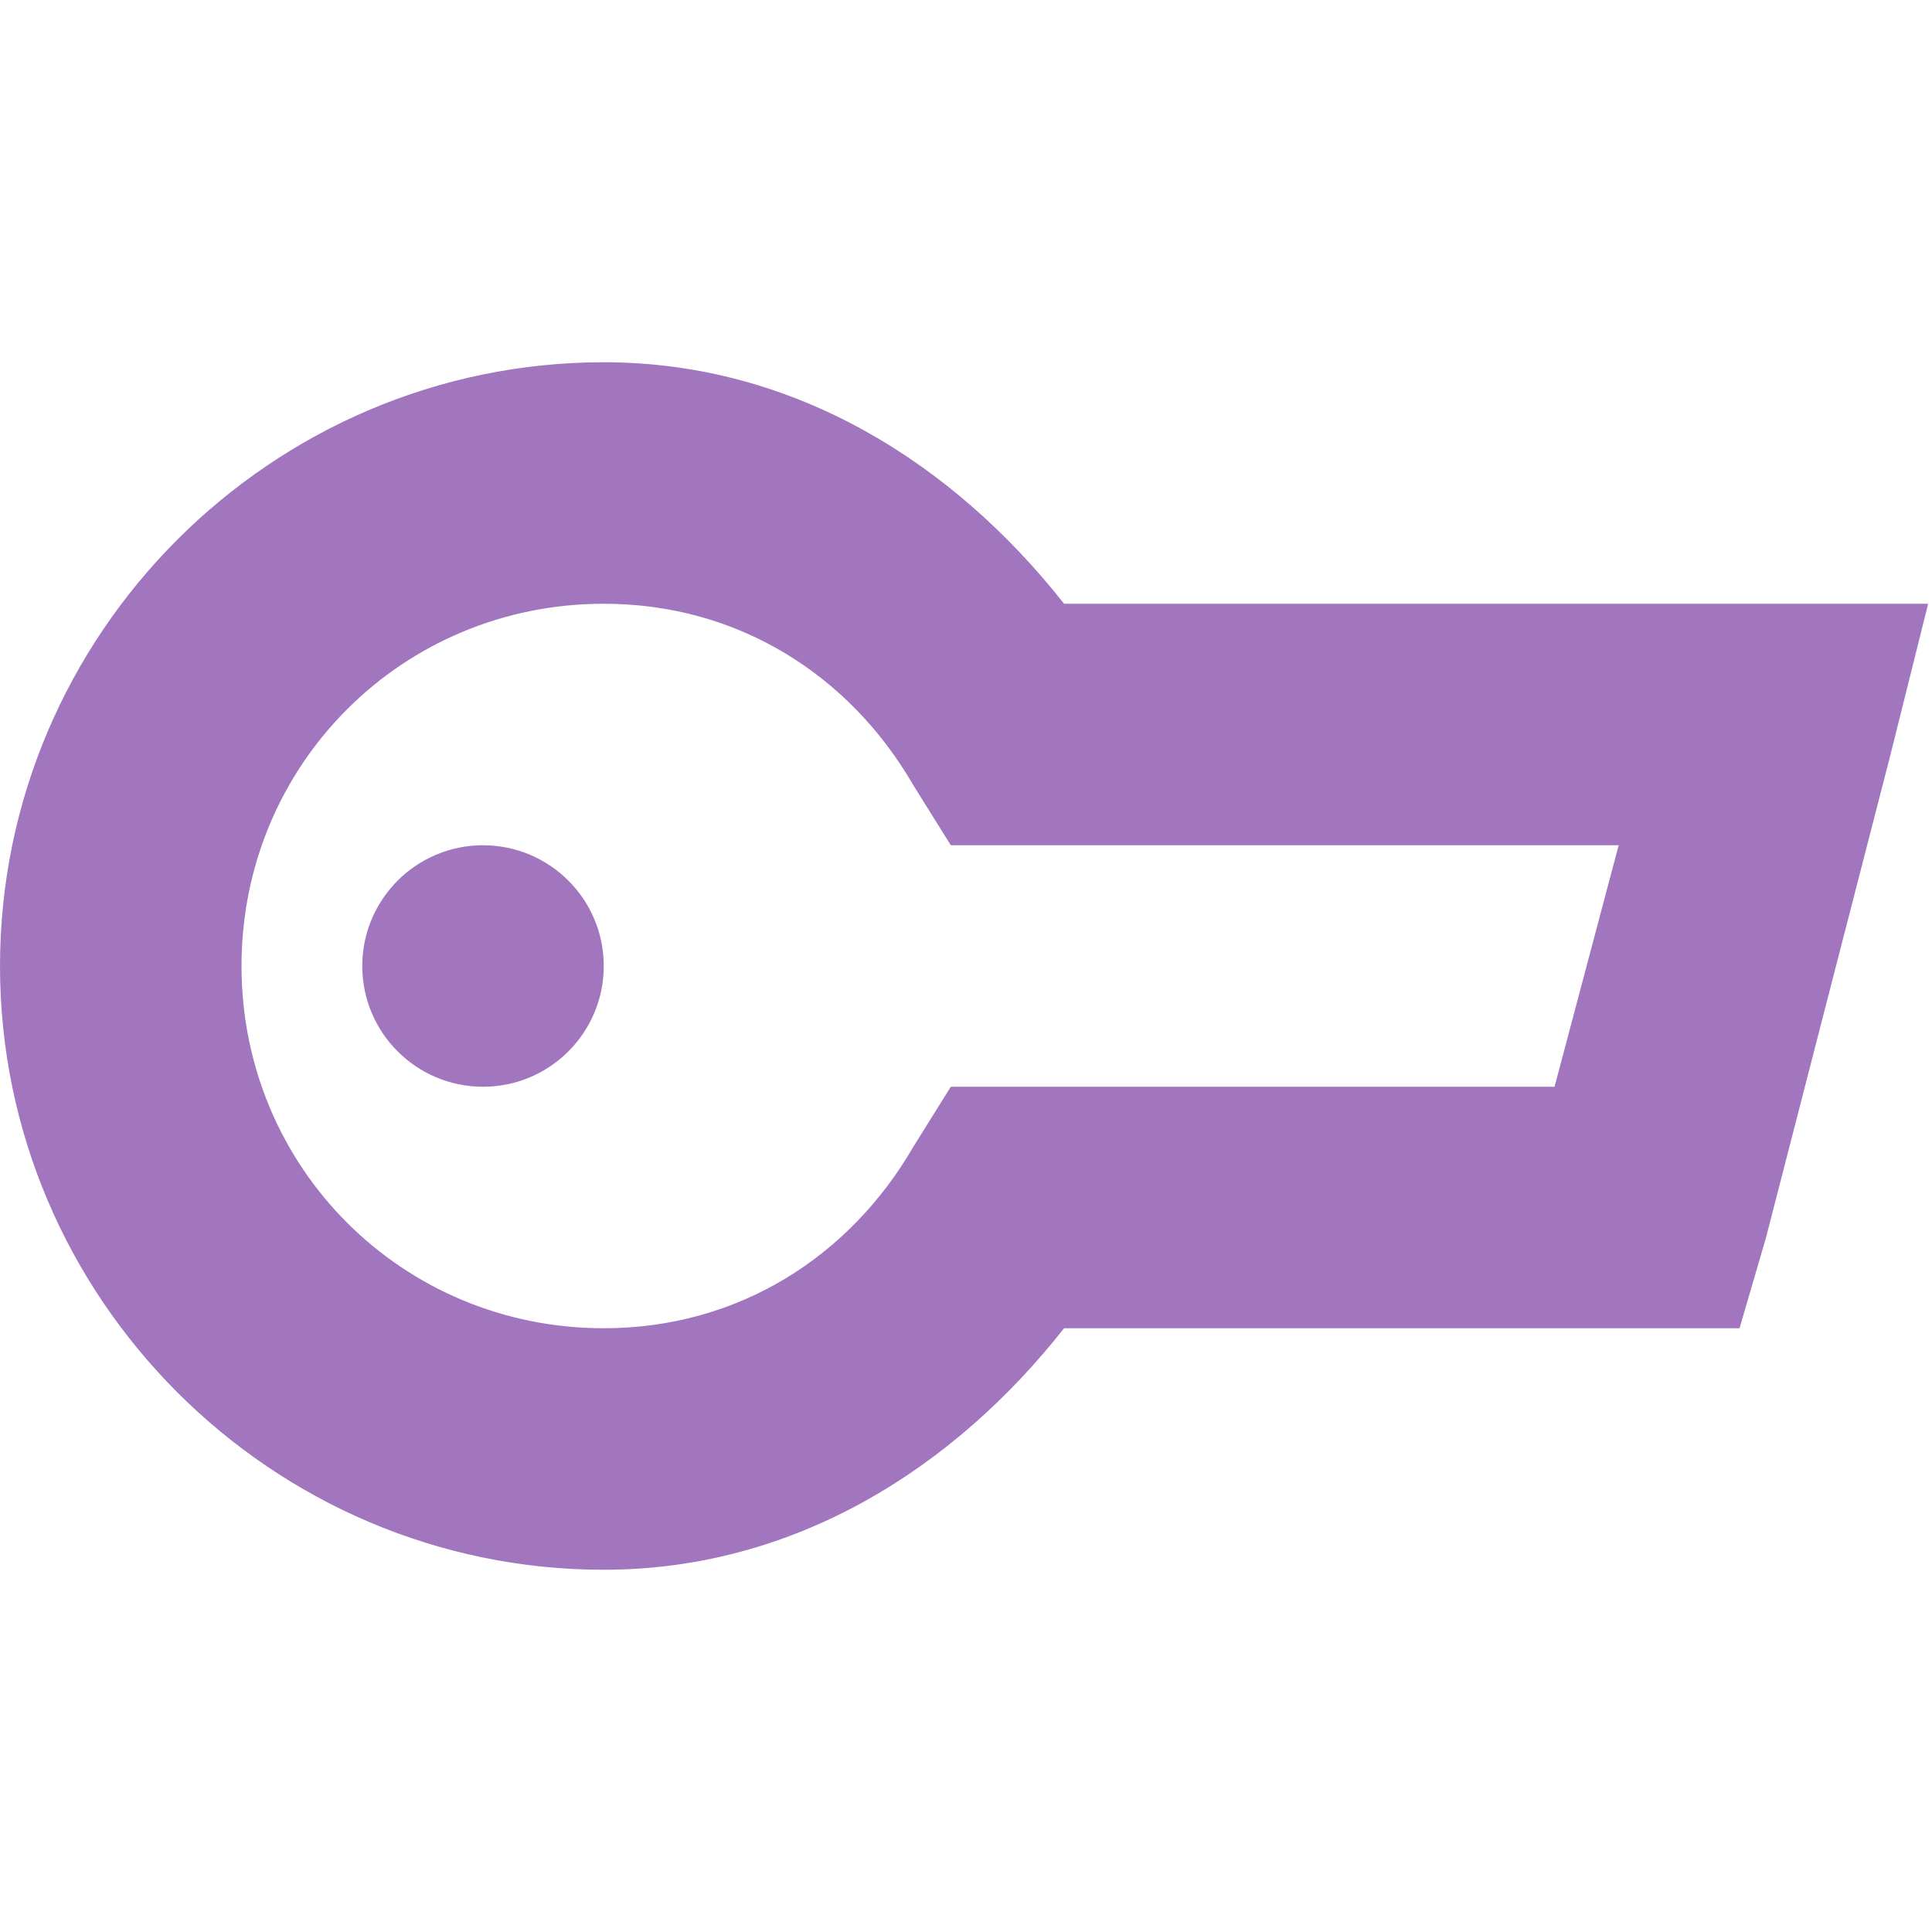
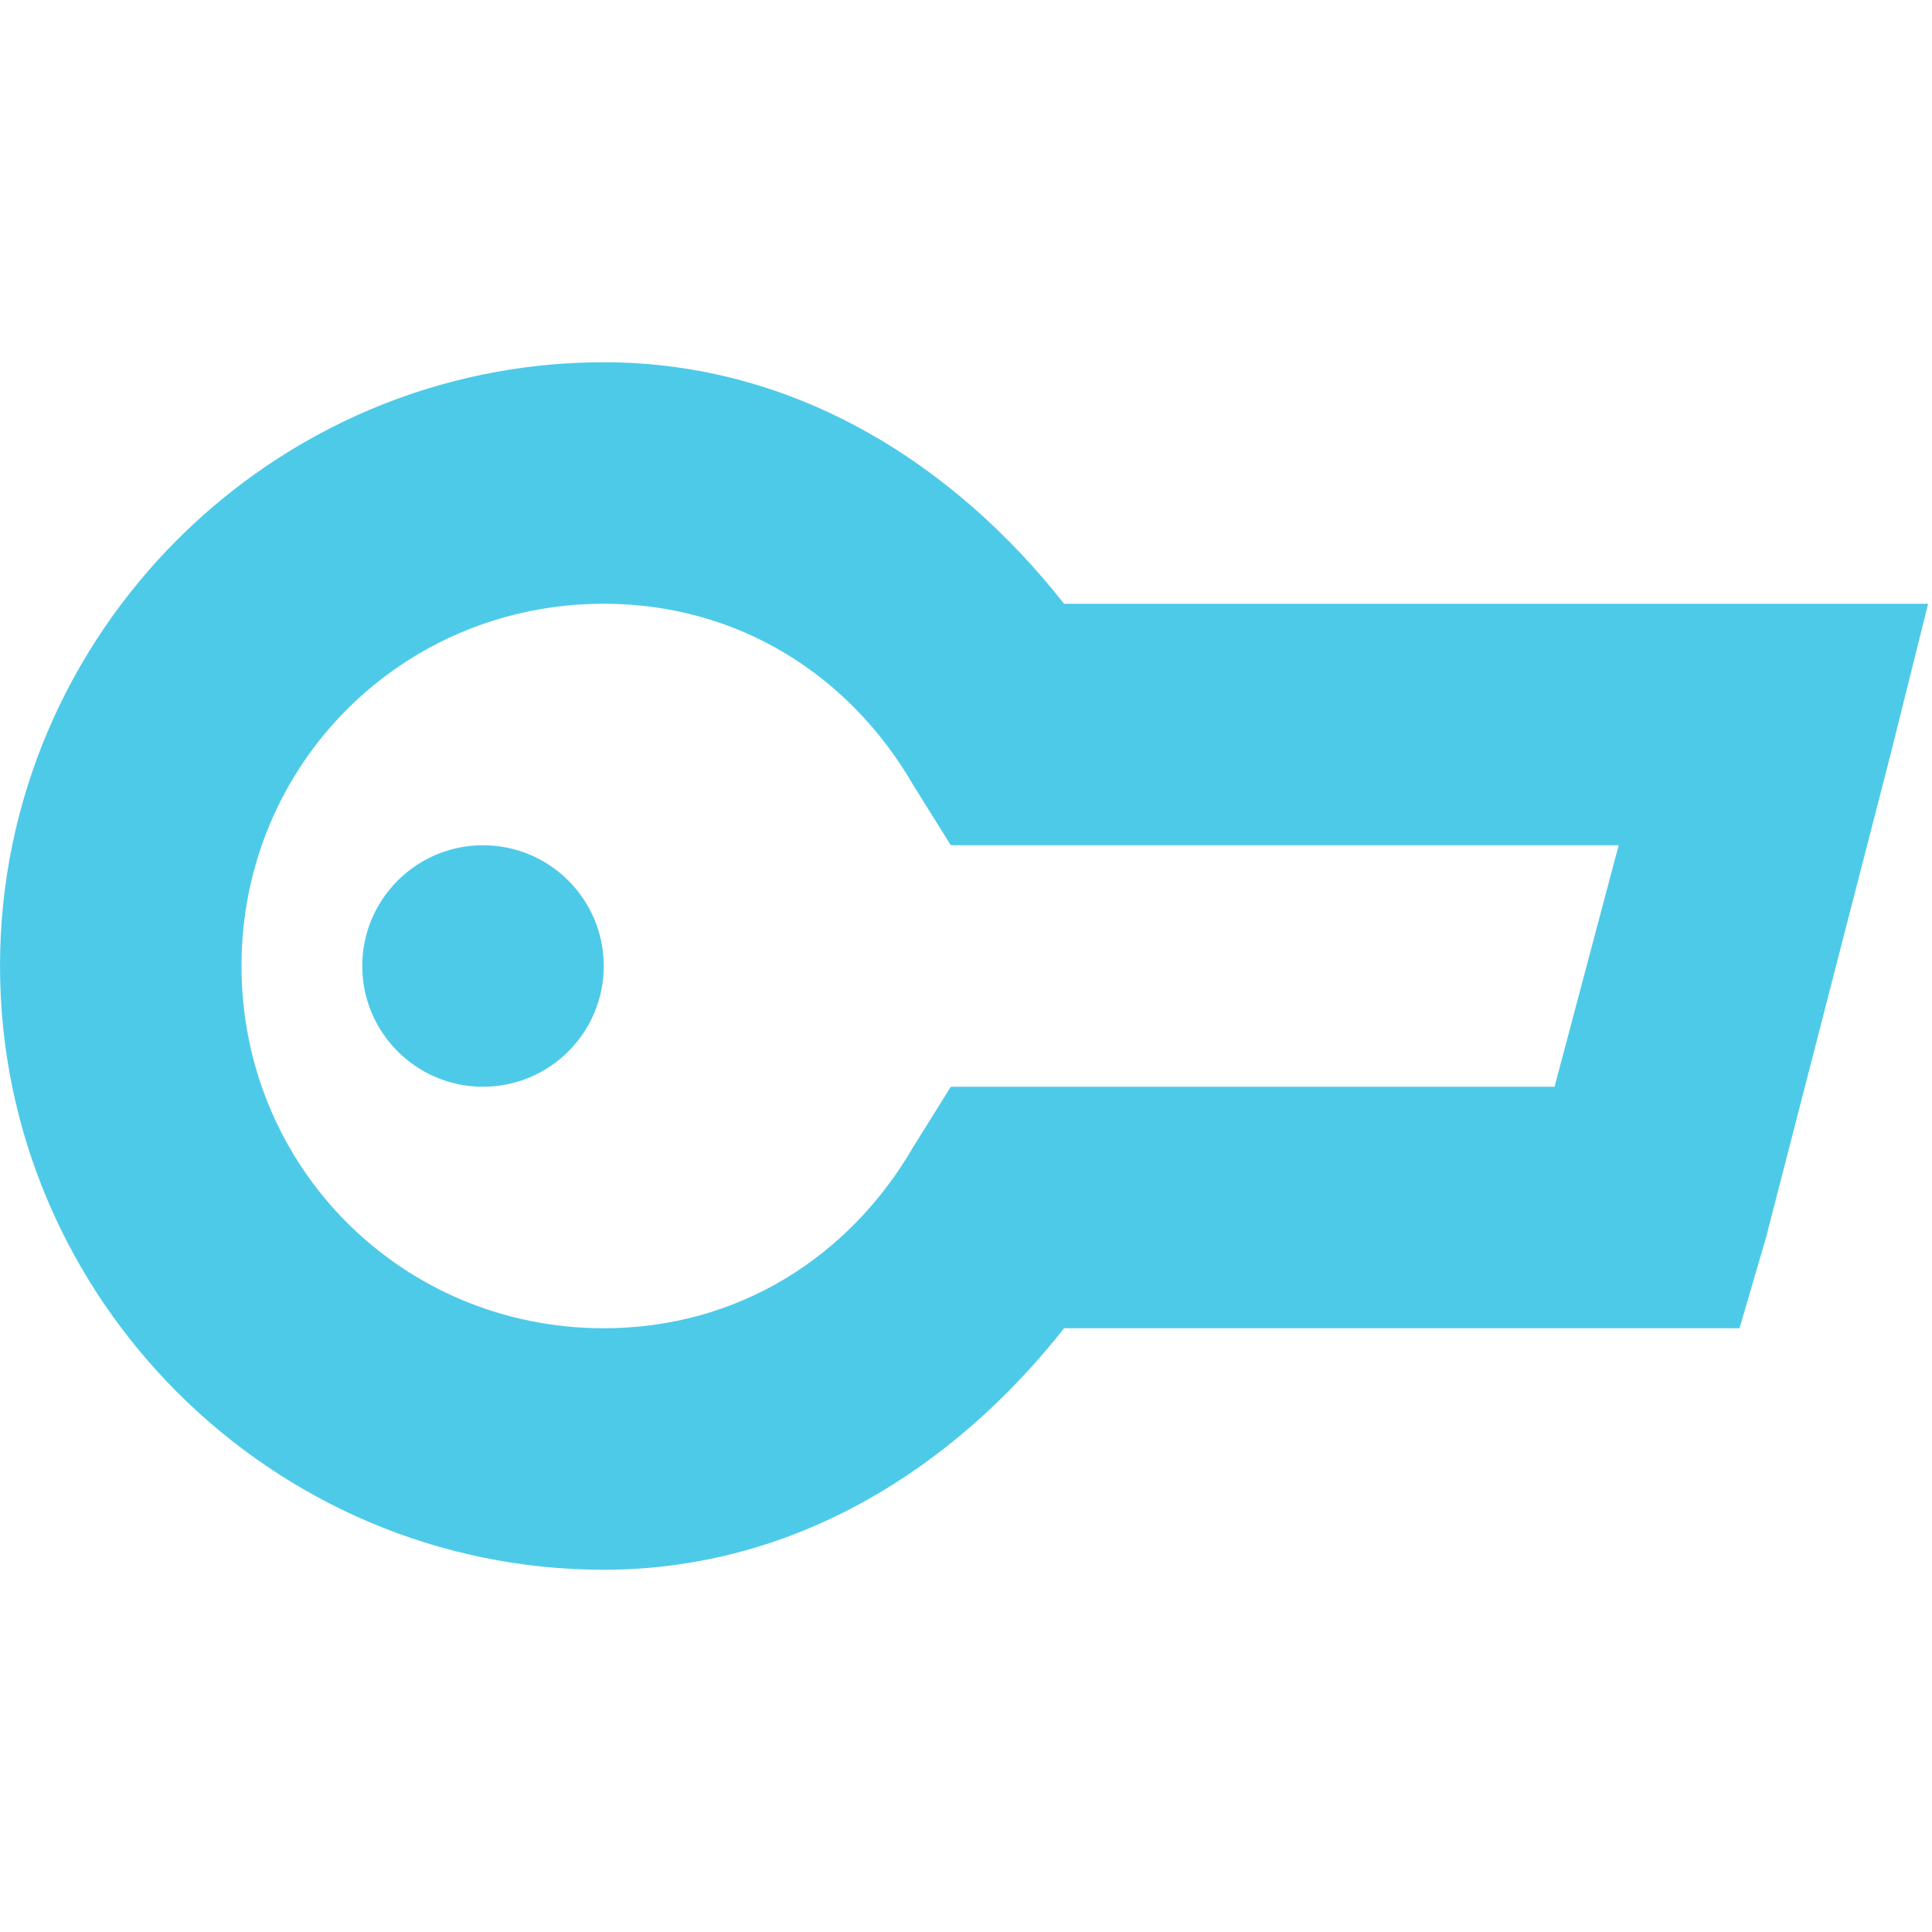
<svg xmlns="http://www.w3.org/2000/svg" id="svg7384" version="1.1" height="16" width="16">
  <defs id="defs7386" />
  <g transform="translate(-340.9999,-257)" id="layer9" style="display:inline">
-     <path d="m 346,260 c -2.75,0 -5,2.25 -5,5 0,2.75 2.25,5 5,5 1.586,0 2.903,-0.845 3.812,-2 l 4.844,0 0.75,0 0.219,-0.75 1.031,-4 0.312,-1.25 -1.281,0 -5.875,0 c -0.909,-1.155 -2.226,-2 -3.812,-2 z m 0,2 c 1.116,0 2.038,0.595 2.562,1.5 l 0.312,0.5 0.562,0 4.969,0 -0.531,2 -4.438,0 -0.562,0 -0.312,0.5 c -0.525,0.905 -1.447,1.5 -2.562,1.5 -1.669,0 -3,-1.331 -3,-3 0,-1.669 1.331,-3 3,-3 z" id="path19754" style="font-size:medium;font-style:normal;font-variant:normal;font-weight:normal;font-stretch:normal;text-indent:0;text-align:start;text-decoration:none;line-height:normal;letter-spacing:normal;word-spacing:normal;text-transform:none;direction:ltr;block-progression:tb;writing-mode:lr-tb;text-anchor:start;color:#000000;fill:#a275bf;fill-opacity:1;stroke:none;stroke-width:2;marker:none;visibility:visible;display:inline;overflow:visible;enable-background:accumulate;font-family:Bitstream Vera Sans;-inkscape-font-specification:Bitstream Vera Sans" />
-     <path d="m 346,265 c 0,0.552 -0.448,1 -1,1 -0.552,0 -1,-0.448 -1,-1 0,-0.552 0.448,-1 1,-1 0.552,0 1,0.448 1,1 z" id="path19766" style="color:#000000;fill:#a275bf;fill-opacity:1;fill-rule:nonzero;stroke:none;stroke-width:2;marker:none;visibility:visible;display:inline;overflow:visible;enable-background:accumulate" />
+     <path d="m 346,260 c -2.75,0 -5,2.25 -5,5 0,2.75 2.25,5 5,5 1.586,0 2.903,-0.845 3.812,-2 l 4.844,0 0.75,0 0.219,-0.75 1.031,-4 0.312,-1.25 -1.281,0 -5.875,0 c -0.909,-1.155 -2.226,-2 -3.812,-2 z m 0,2 c 1.116,0 2.038,0.595 2.562,1.5 l 0.312,0.5 0.562,0 4.969,0 -0.531,2 -4.438,0 -0.562,0 -0.312,0.5 c -0.525,0.905 -1.447,1.5 -2.562,1.5 -1.669,0 -3,-1.331 -3,-3 0,-1.669 1.331,-3 3,-3 z" id="path19754" style="font-size:medium;font-style:normal;font-variant:normal;font-weight:normal;font-stretch:normal;text-indent:0;text-align:start;text-decoration:none;line-height:normal;letter-spacing:normal;word-spacing:normal;text-transform:none;direction:ltr;block-progression:tb;writing-mode:lr-tb;text-anchor:start;color:#000000;fill:#4ecae9;fill-opacity:1;stroke:none;stroke-width:2;marker:none;visibility:visible;display:inline;overflow:visible;enable-background:accumulate;font-family:Bitstream Vera Sans;-inkscape-font-specification:Bitstream Vera Sans" />
+     <path d="m 346,265 c 0,0.552 -0.448,1 -1,1 -0.552,0 -1,-0.448 -1,-1 0,-0.552 0.448,-1 1,-1 0.552,0 1,0.448 1,1 z" id="path19766" style="color:#000000;fill:#4ecae9;fill-opacity:1;fill-rule:nonzero;stroke:none;stroke-width:2;marker:none;visibility:visible;display:inline;overflow:visible;enable-background:accumulate" />
  </g>
  <g transform="translate(-340.9999,-257)" id="layer10" />
  <g transform="translate(-340.9999,-257)" id="layer11" />
  <g transform="translate(-340.9999,-257)" id="layer12" />
  <g transform="translate(-340.9999,-257)" id="layer13" />
  <g transform="translate(-340.9999,-257)" id="layer14" />
  <g transform="translate(-340.9999,-257)" id="layer15" style="display:inline" />
  <g transform="translate(-340.9999,-257)" id="g4953" style="display:inline" />
</svg>
